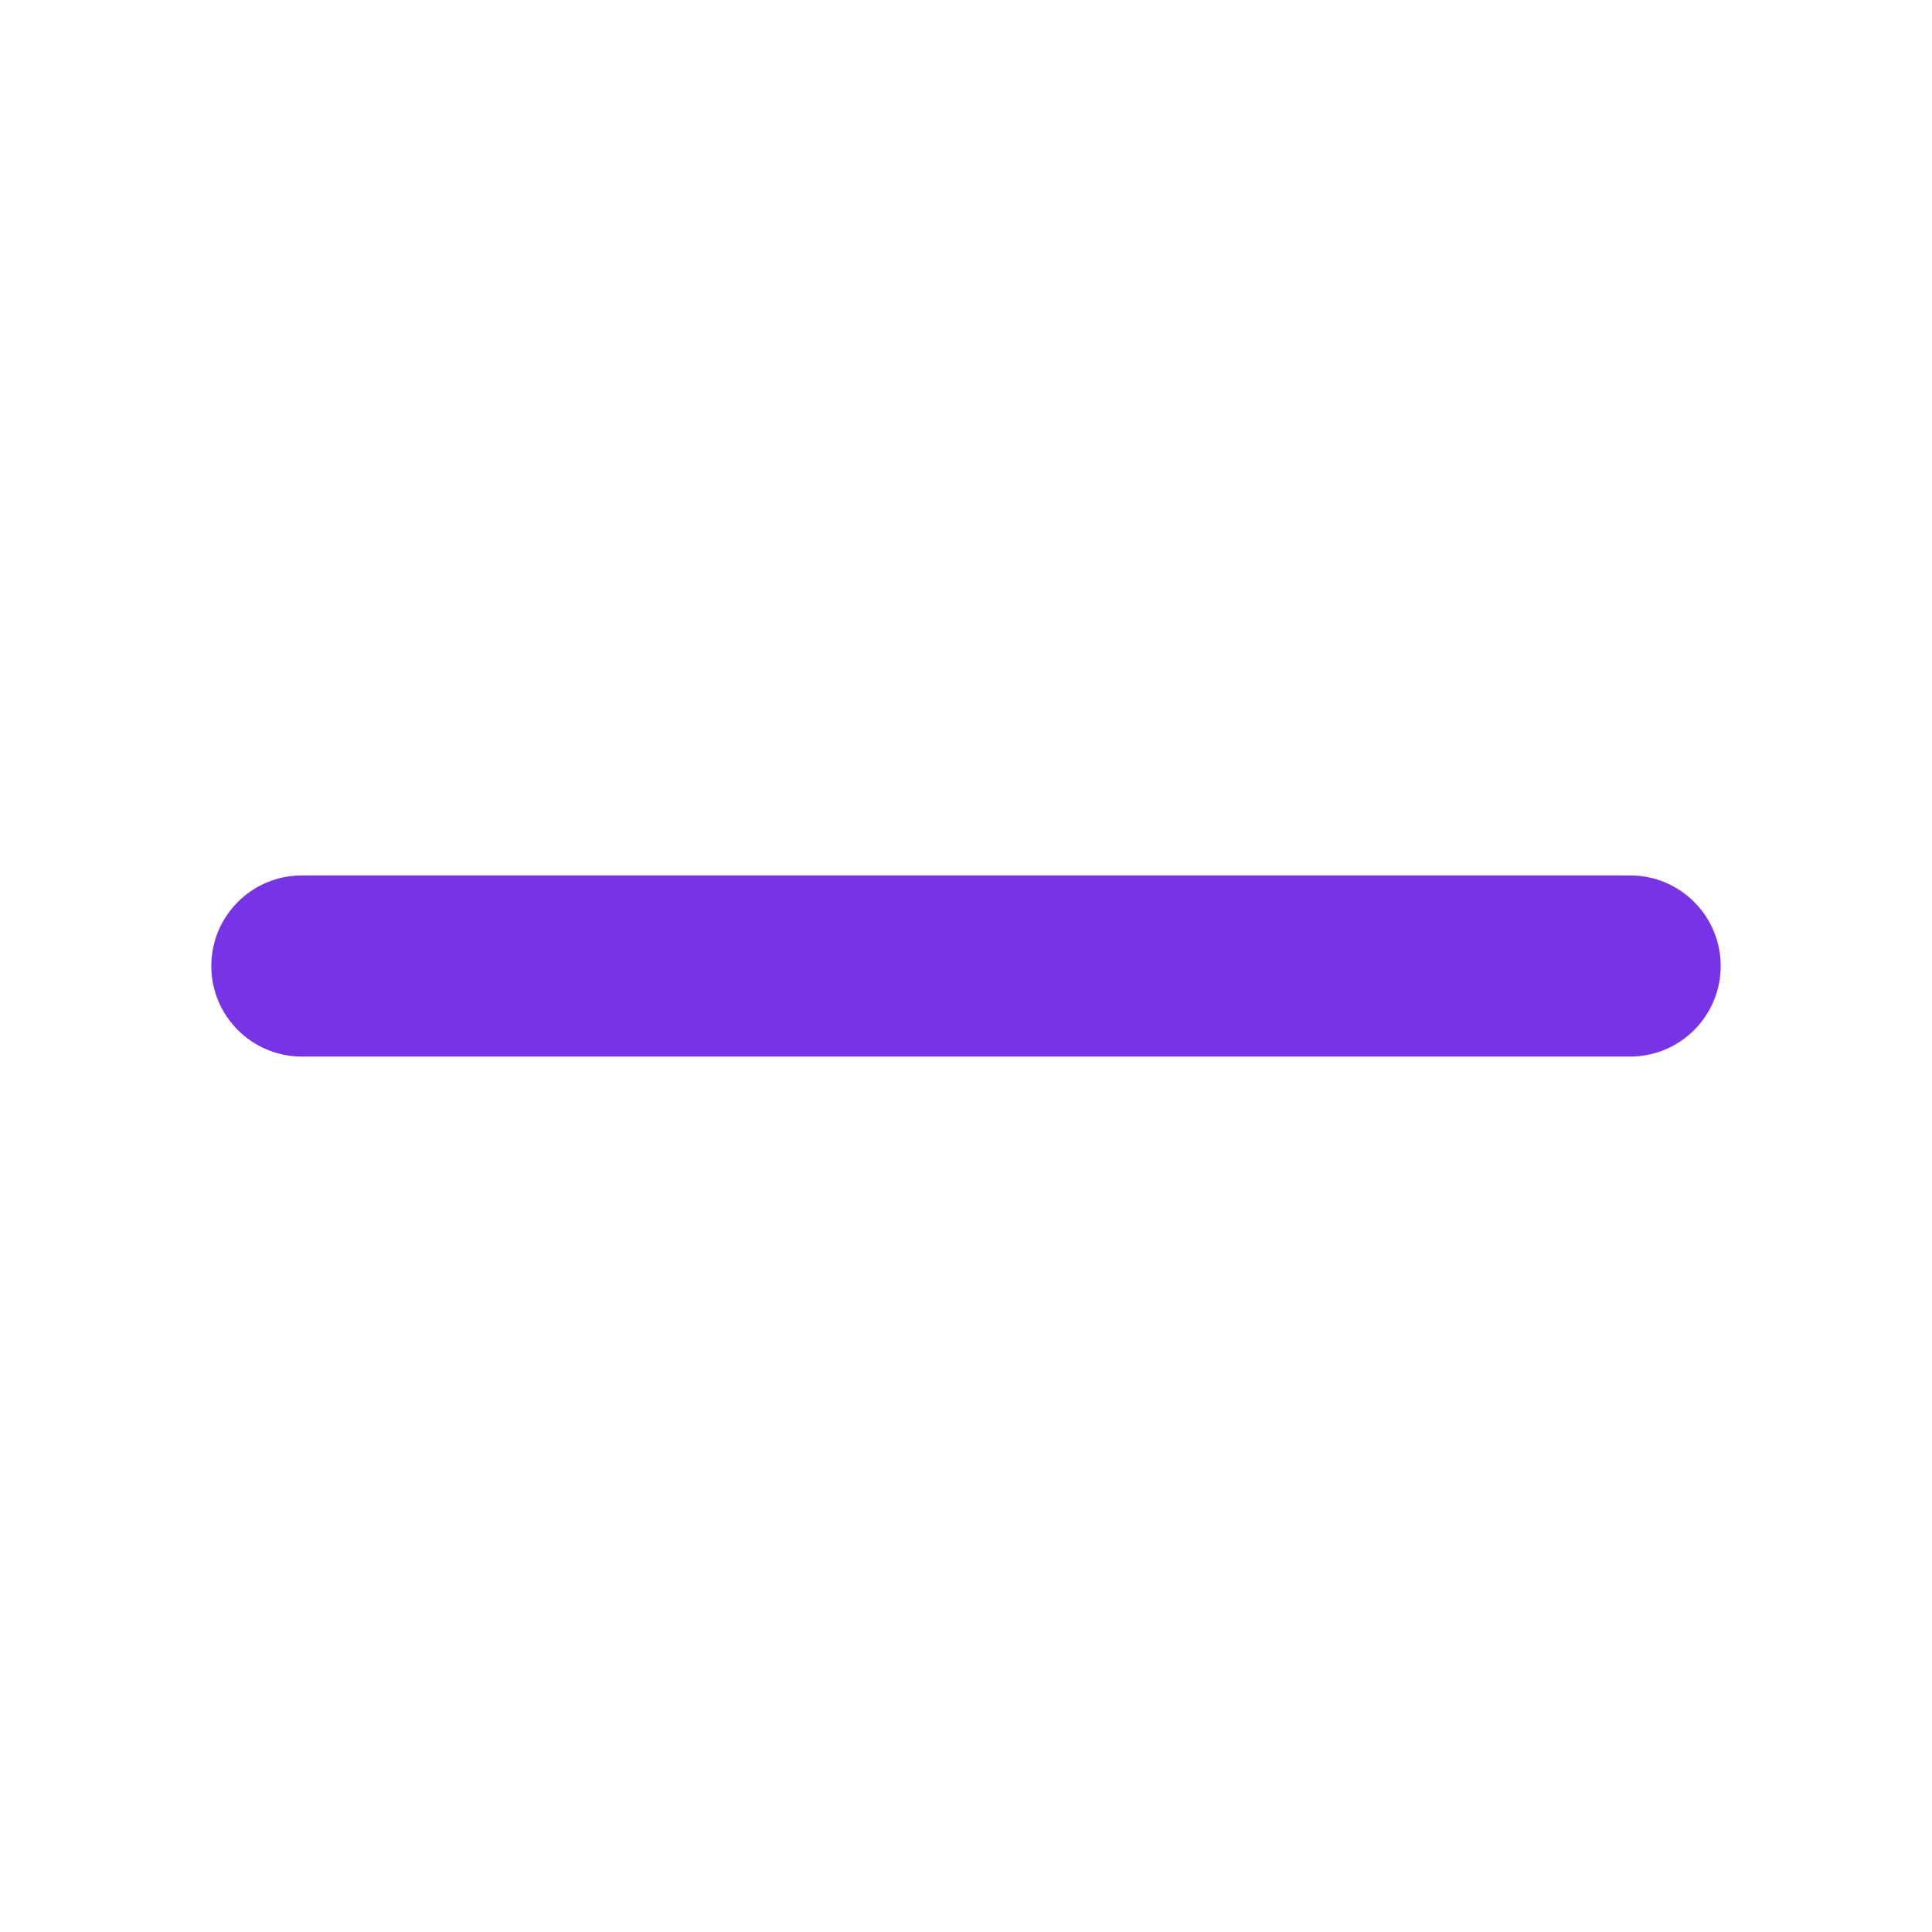
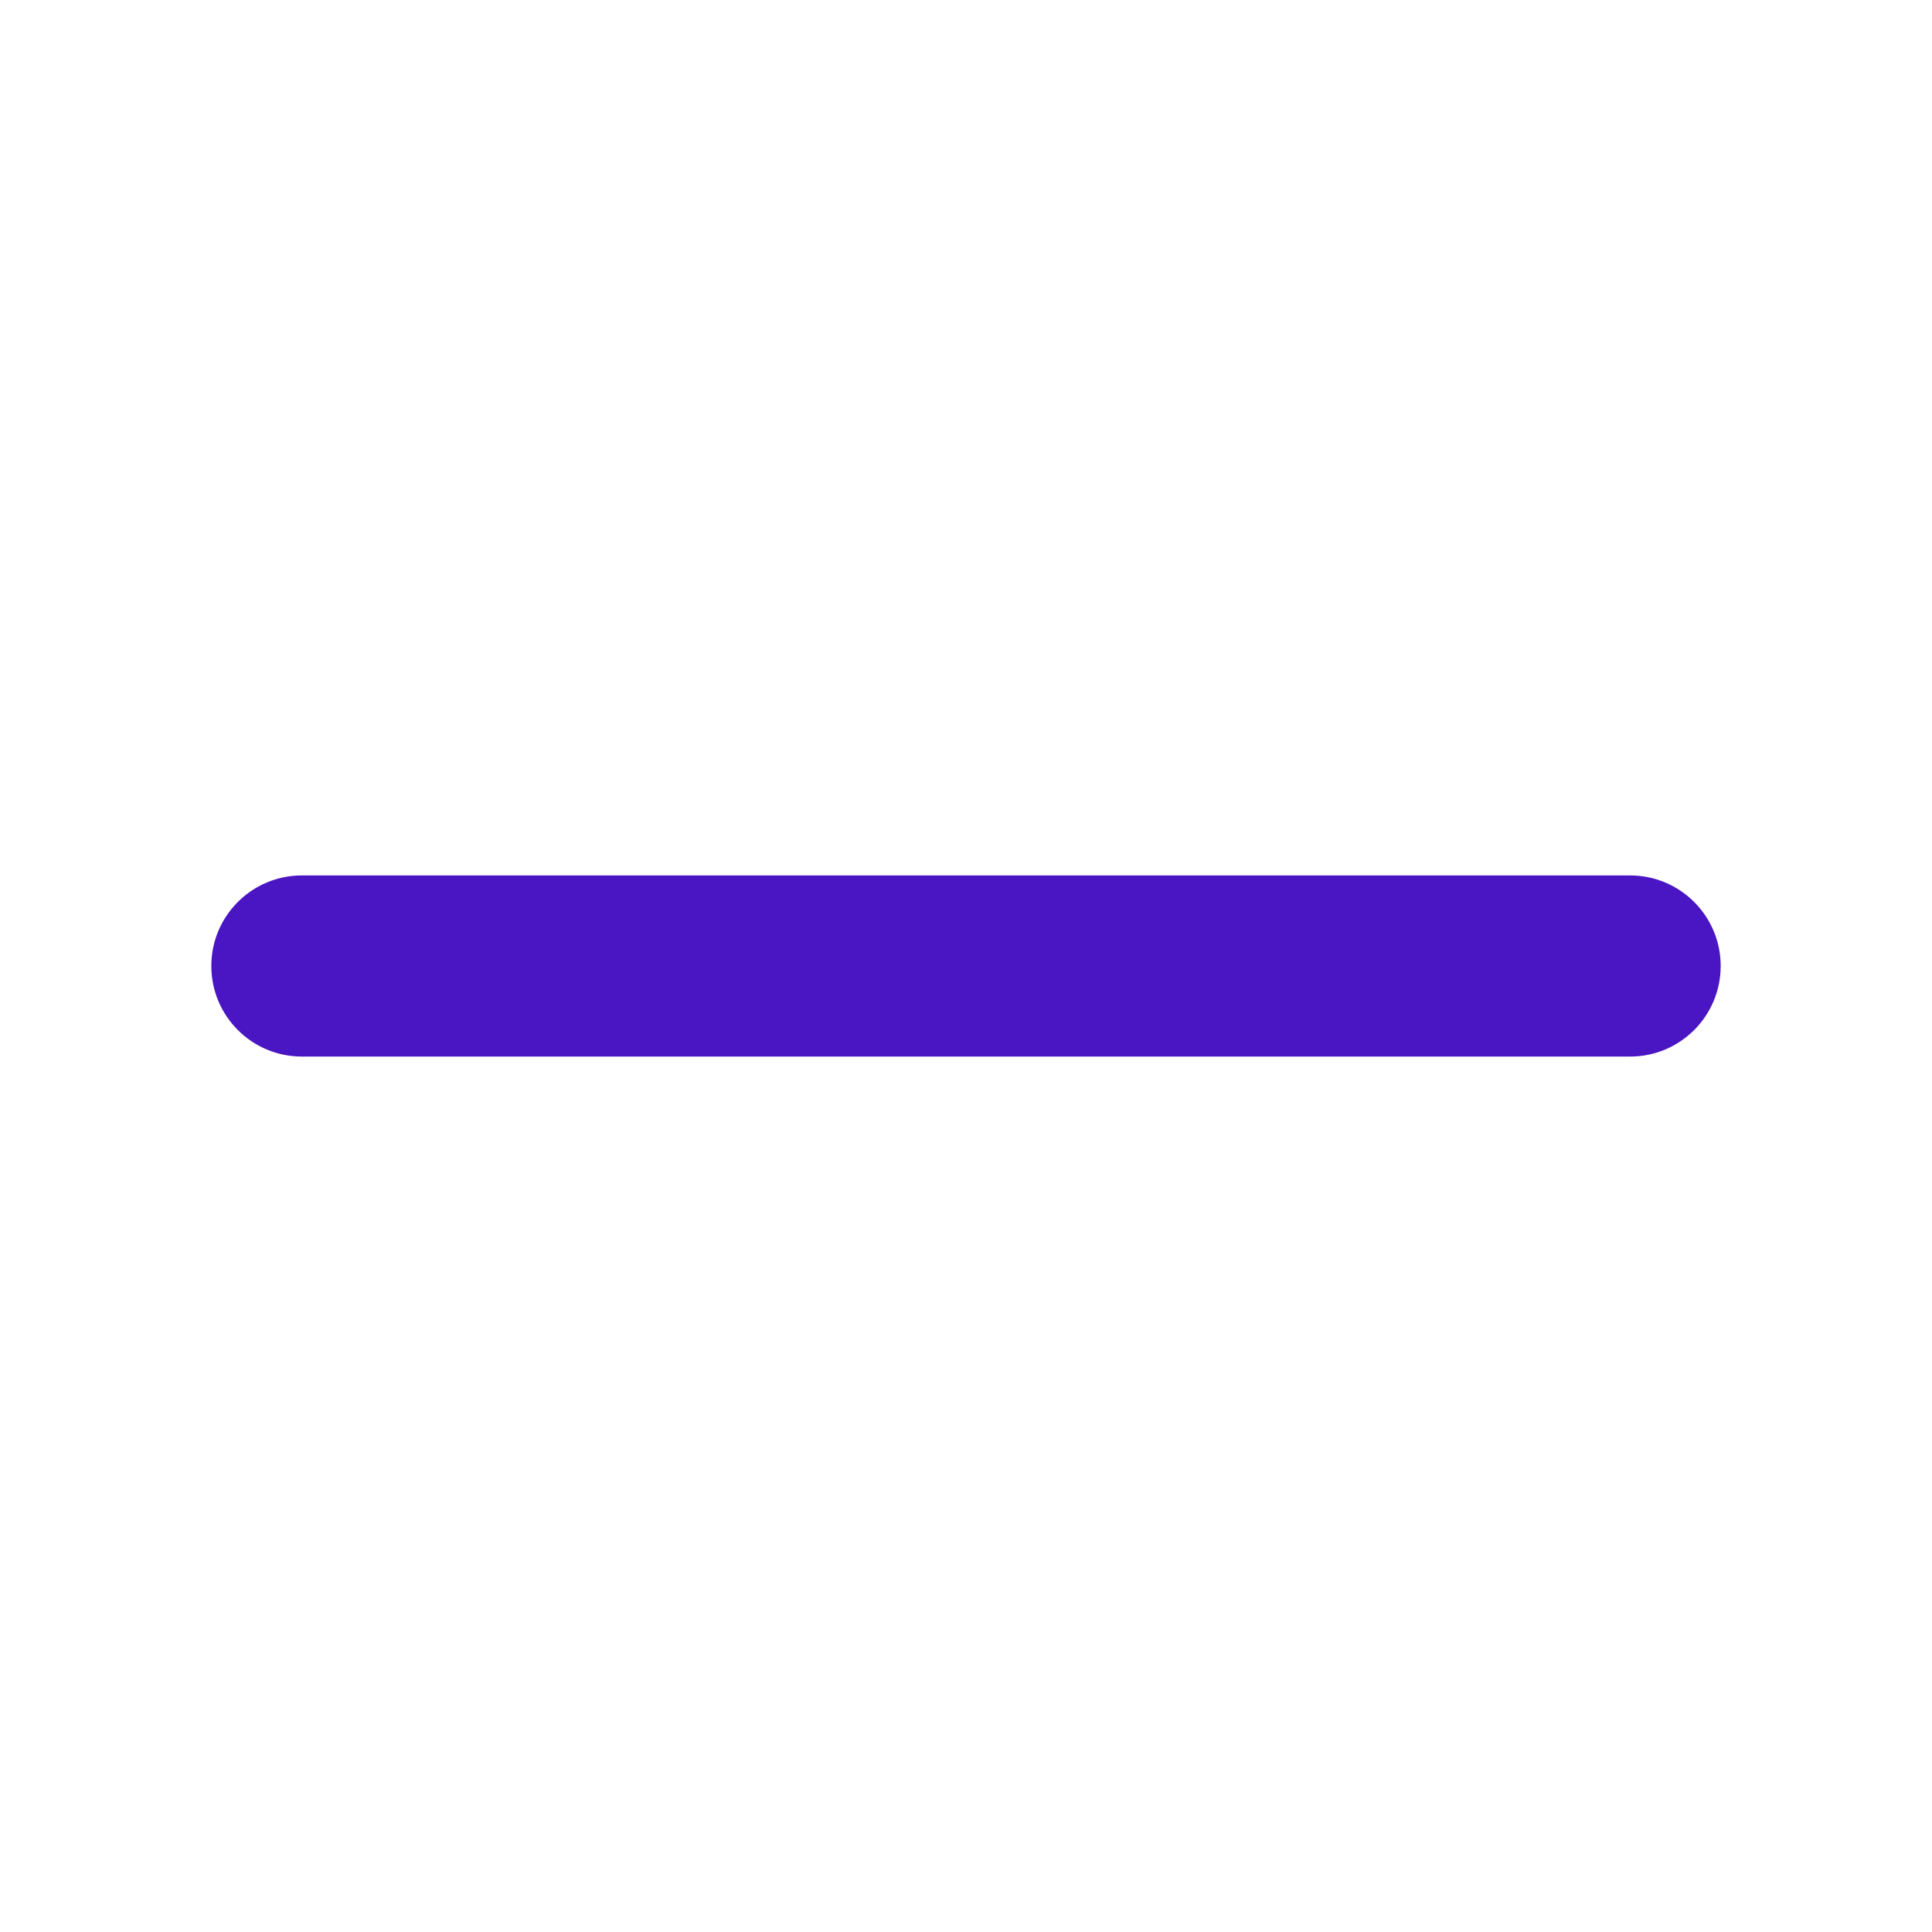
<svg xmlns="http://www.w3.org/2000/svg" width="24px" height="24px" viewBox="0 0 256 256">
-   <path fill="#7734E7" d="M228 128a12 12 0 0 1-12 12H40a12 12 0 0 1 0-24h176a12 12 0 0 1 12 12" />
+   <path fill="#4A15C2" d="M228 128a12 12 0 0 1-12 12H40a12 12 0 0 1 0-24h176a12 12 0 0 1 12 12" />
</svg>
